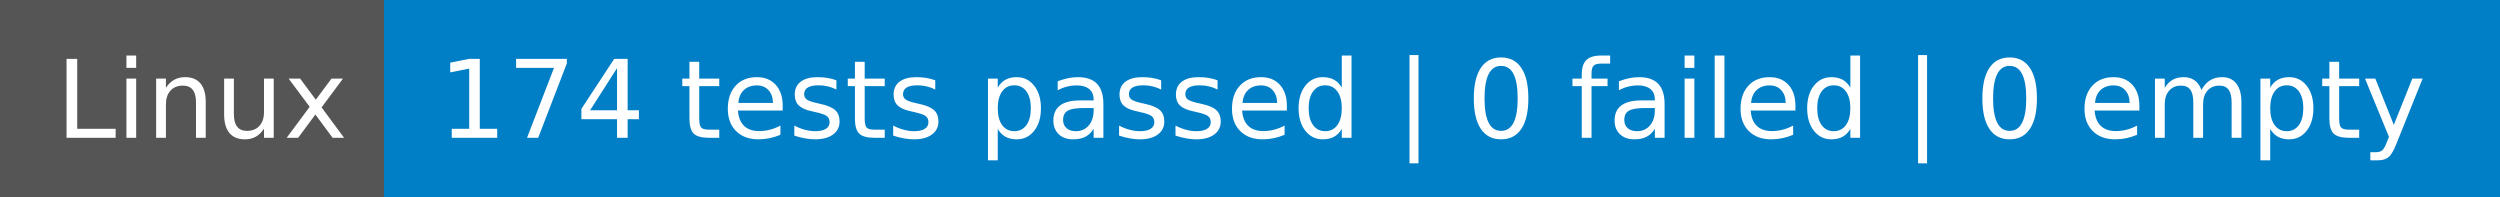
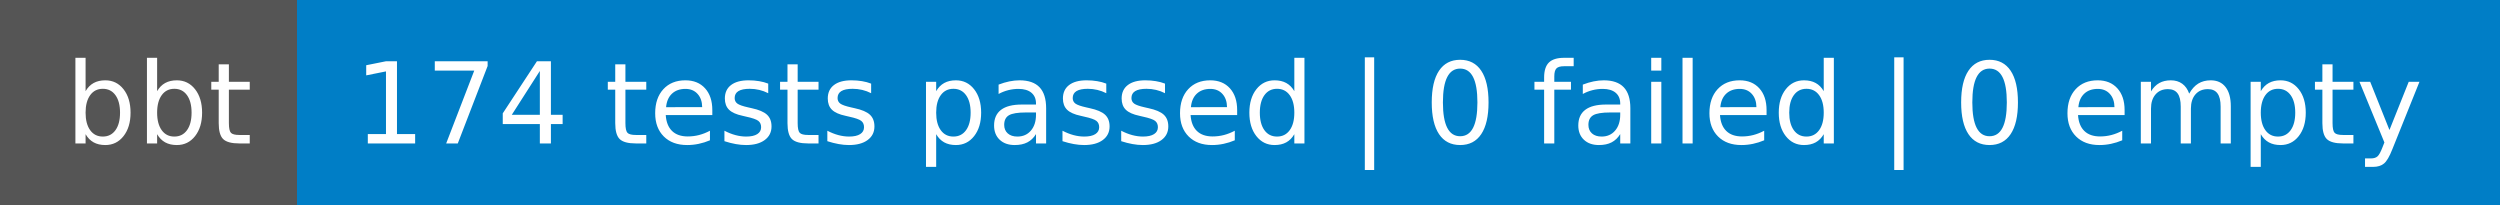
- <svg xmlns="http://www.w3.org/2000/svg" width="254" height="20" role="img" aria-label="Linux: 174 tests passed | 0 failed | 0 empty">
+ <svg xmlns="http://www.w3.org/2000/svg" width="244" height="20" role="img" aria-label="bbt: 174 tests passed | 0 failed | 0 empty">
  <g shape-rendering="crispEdges">
-     <rect width="39" height="20" fill="#555" />
-     <rect x="39" width="215" height="20" fill="#007ec6" />
+     <rect width="29" height="20" fill="#555" />
+     <rect x="29" width="215" height="20" fill="#007ec6" />
  </g>
  <g fill="#fff" text-anchor="middle" font-family="Verdana,Geneva,DejaVu Sans,sans-serif" text-rendering="geometricPrecision" font-size="110">
-     <text x="205" y="140" transform="scale(.1)" fill="#fff" textLength="290">Linux</text>
-     <text x="1455" y="140" transform="scale(.1)" fill="#fff" textLength="2050">174 tests passed | 0 failed | 0 empty</text>
+     <text x="155" y="140" transform="scale(.1)" fill="#fff" textLength="190">bbt</text>
+     <text x="1355" y="140" transform="scale(.1)" fill="#fff" textLength="2050">174 tests passed | 0 failed | 0 empty</text>
  </g>
</svg>
